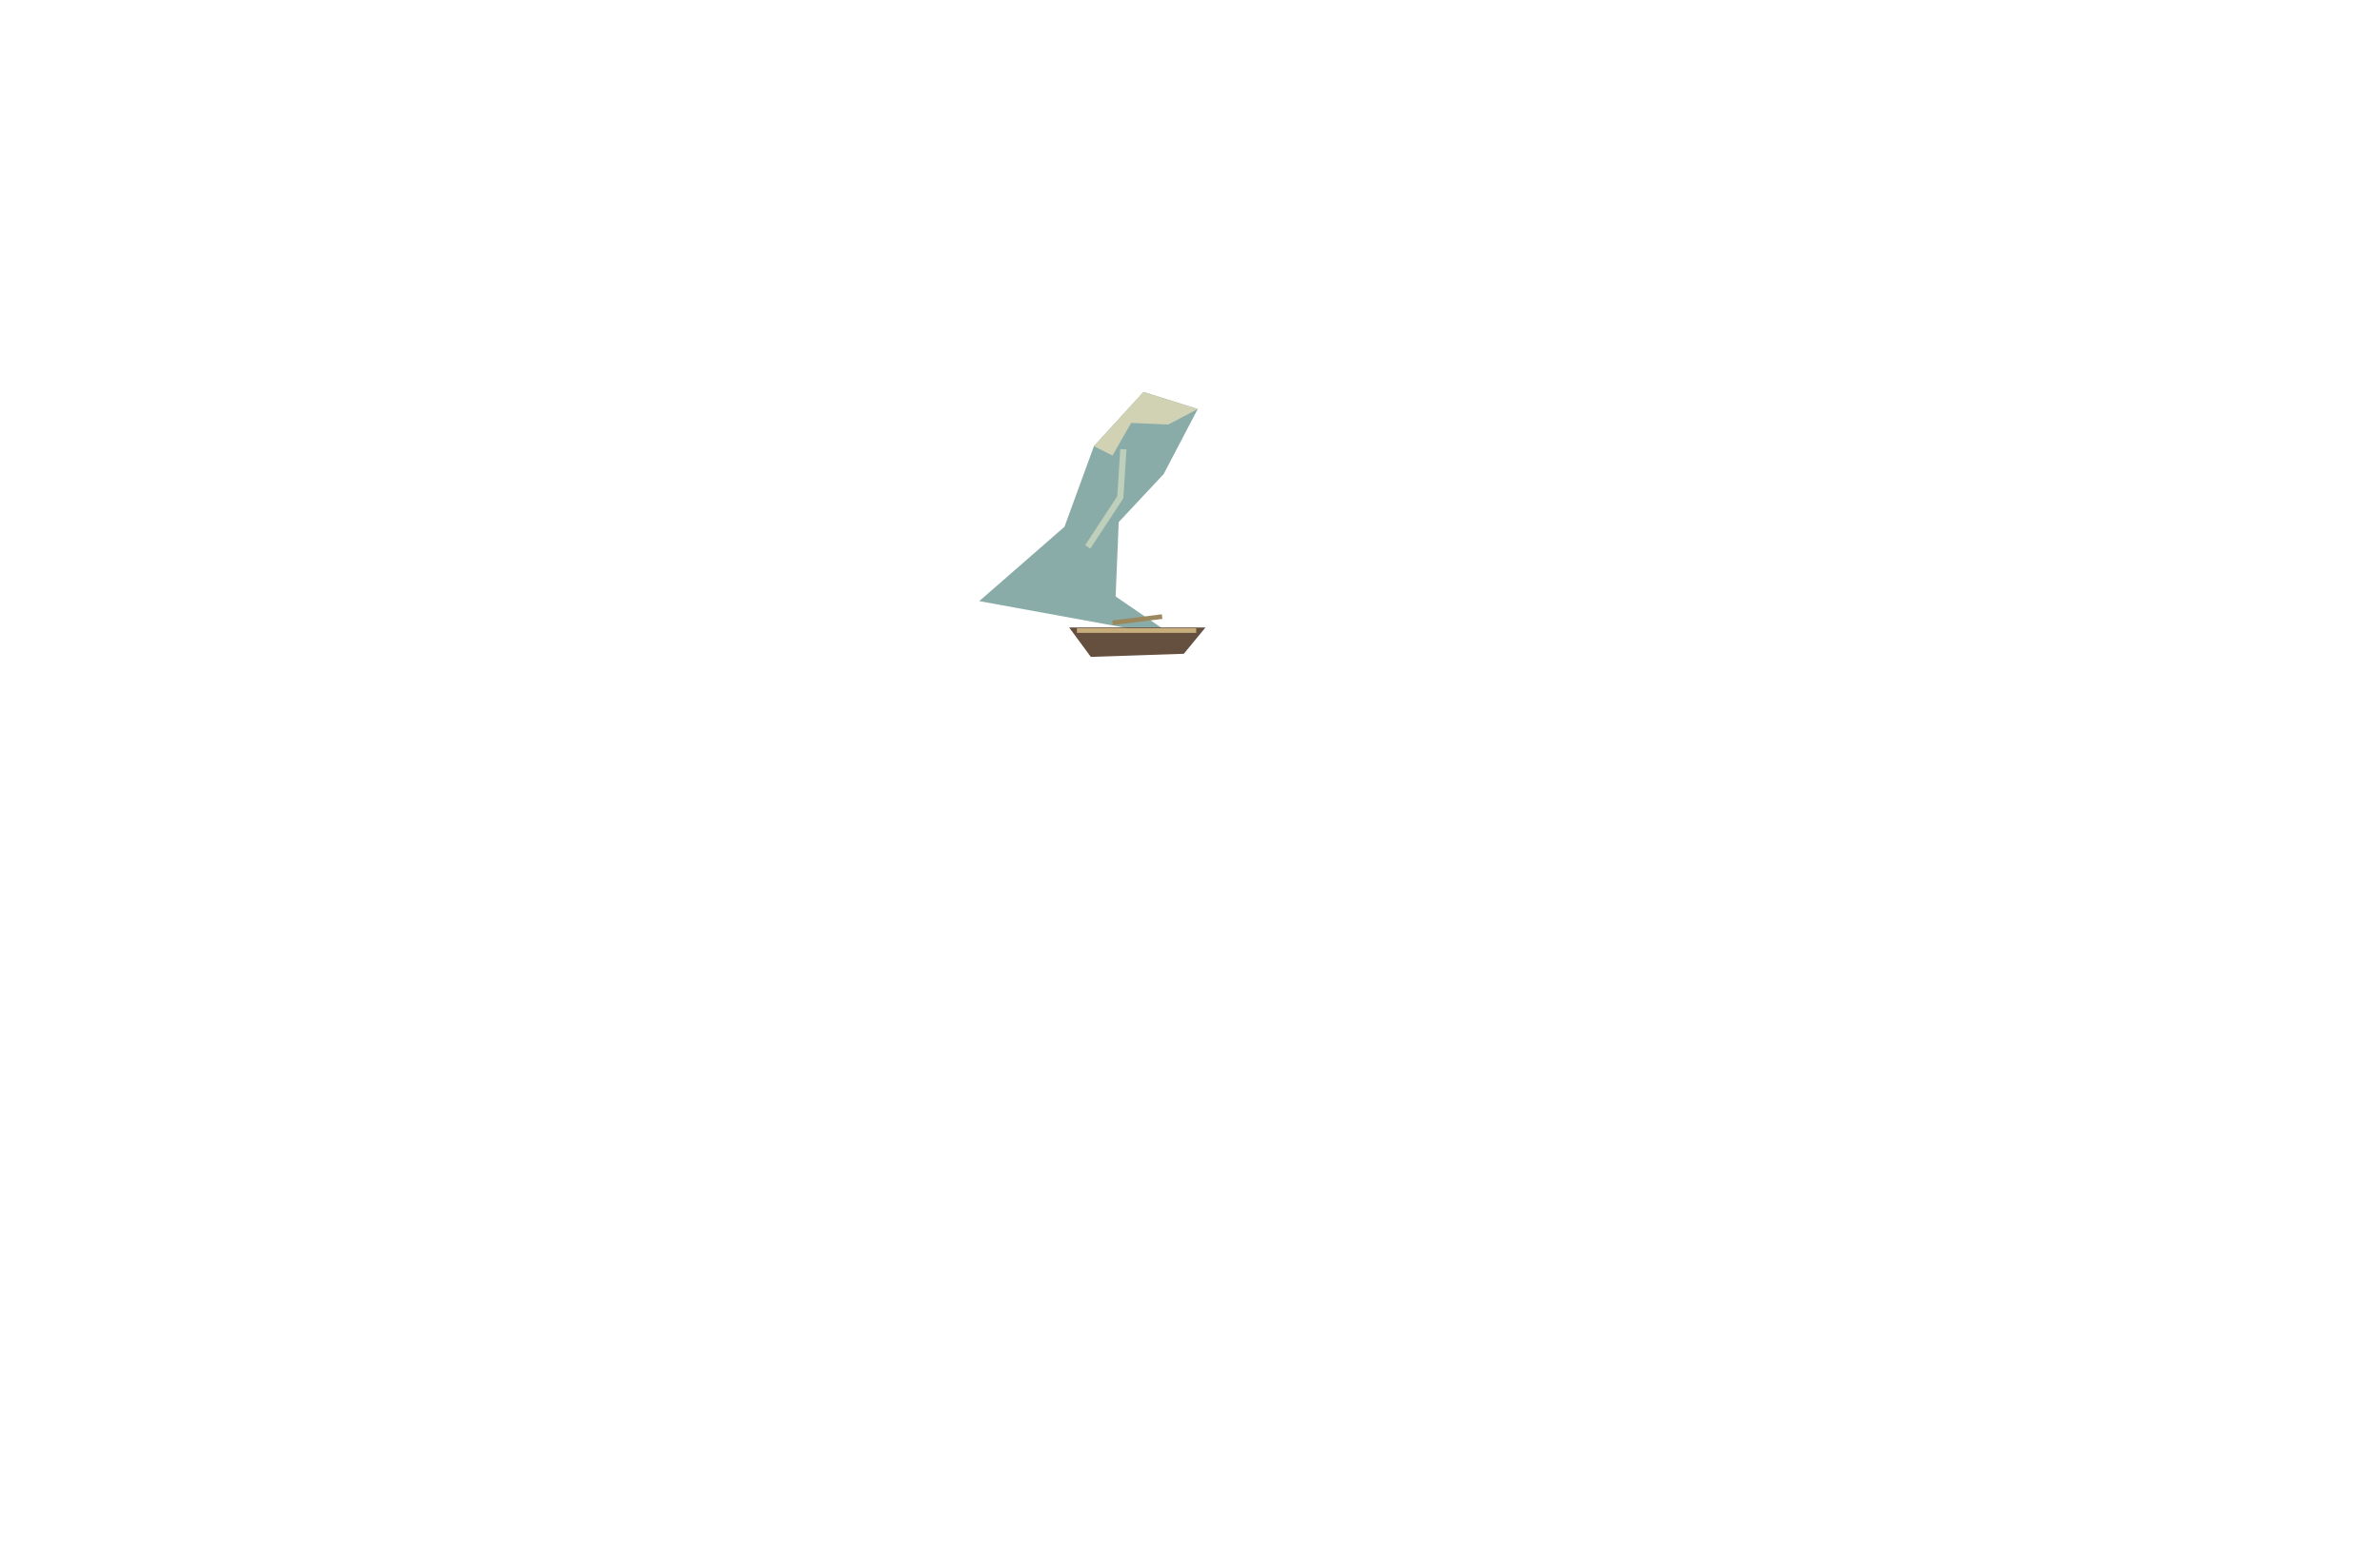
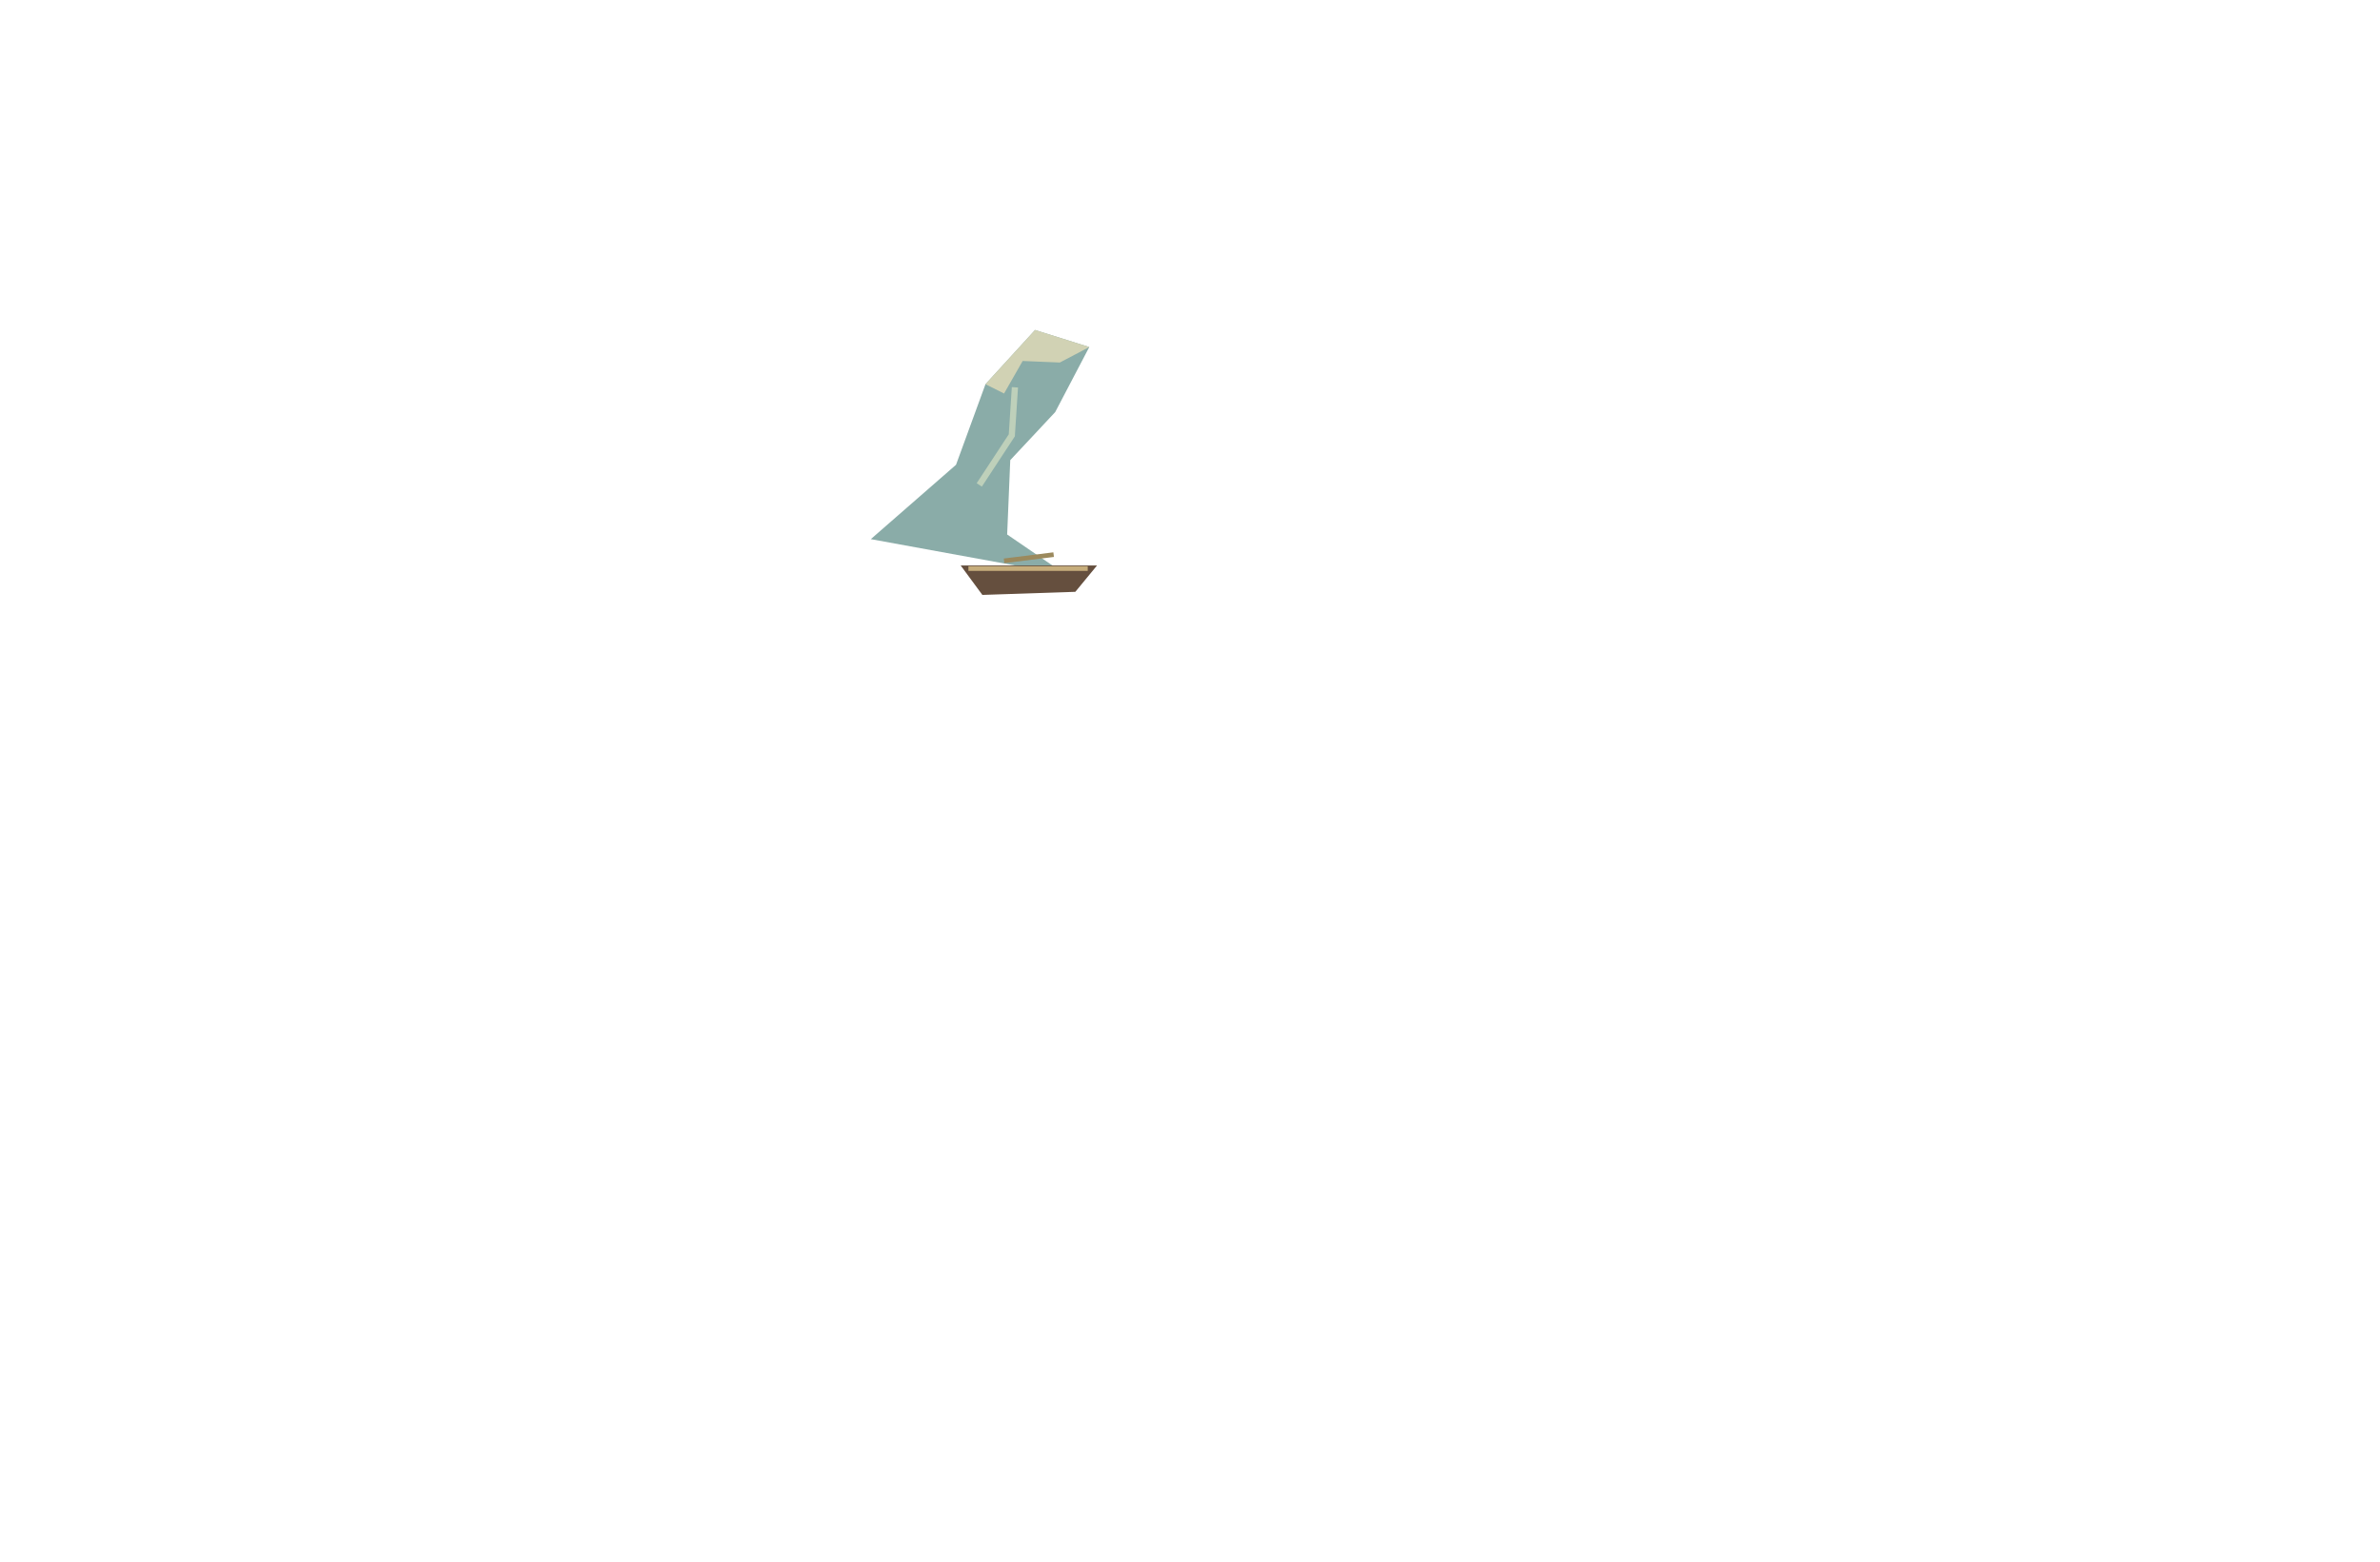
<svg xmlns="http://www.w3.org/2000/svg" width="1536" height="1008" viewBox="0 0 1536 1008">
-   <g transform="translate(550 0)">
+   <g transform="translate(480 -40)">
    <polygon points="82,388 137,340 156,288 188,253 223,264 201,306 172,337 170,385 208,411" fill="#8aaca8" />
    <polygon points="156,288 188,253 223,264 204,274 180,273 168,294" fill="#d1d2b4" />
    <polyline points="175,290 173,321 152,353" fill="none" stroke="#bed0ba" stroke-width="4" />
    <polygon points="140,405 228,405 214,422 154,424" fill="#654f3e" />
    <polyline points="145,407 222,407" fill="none" stroke="#c6ad7b" stroke-width="3" />
    <polyline points="168,402 200,398" fill="none" stroke="#9b895d" stroke-width="3" />
  </g>
</svg>
